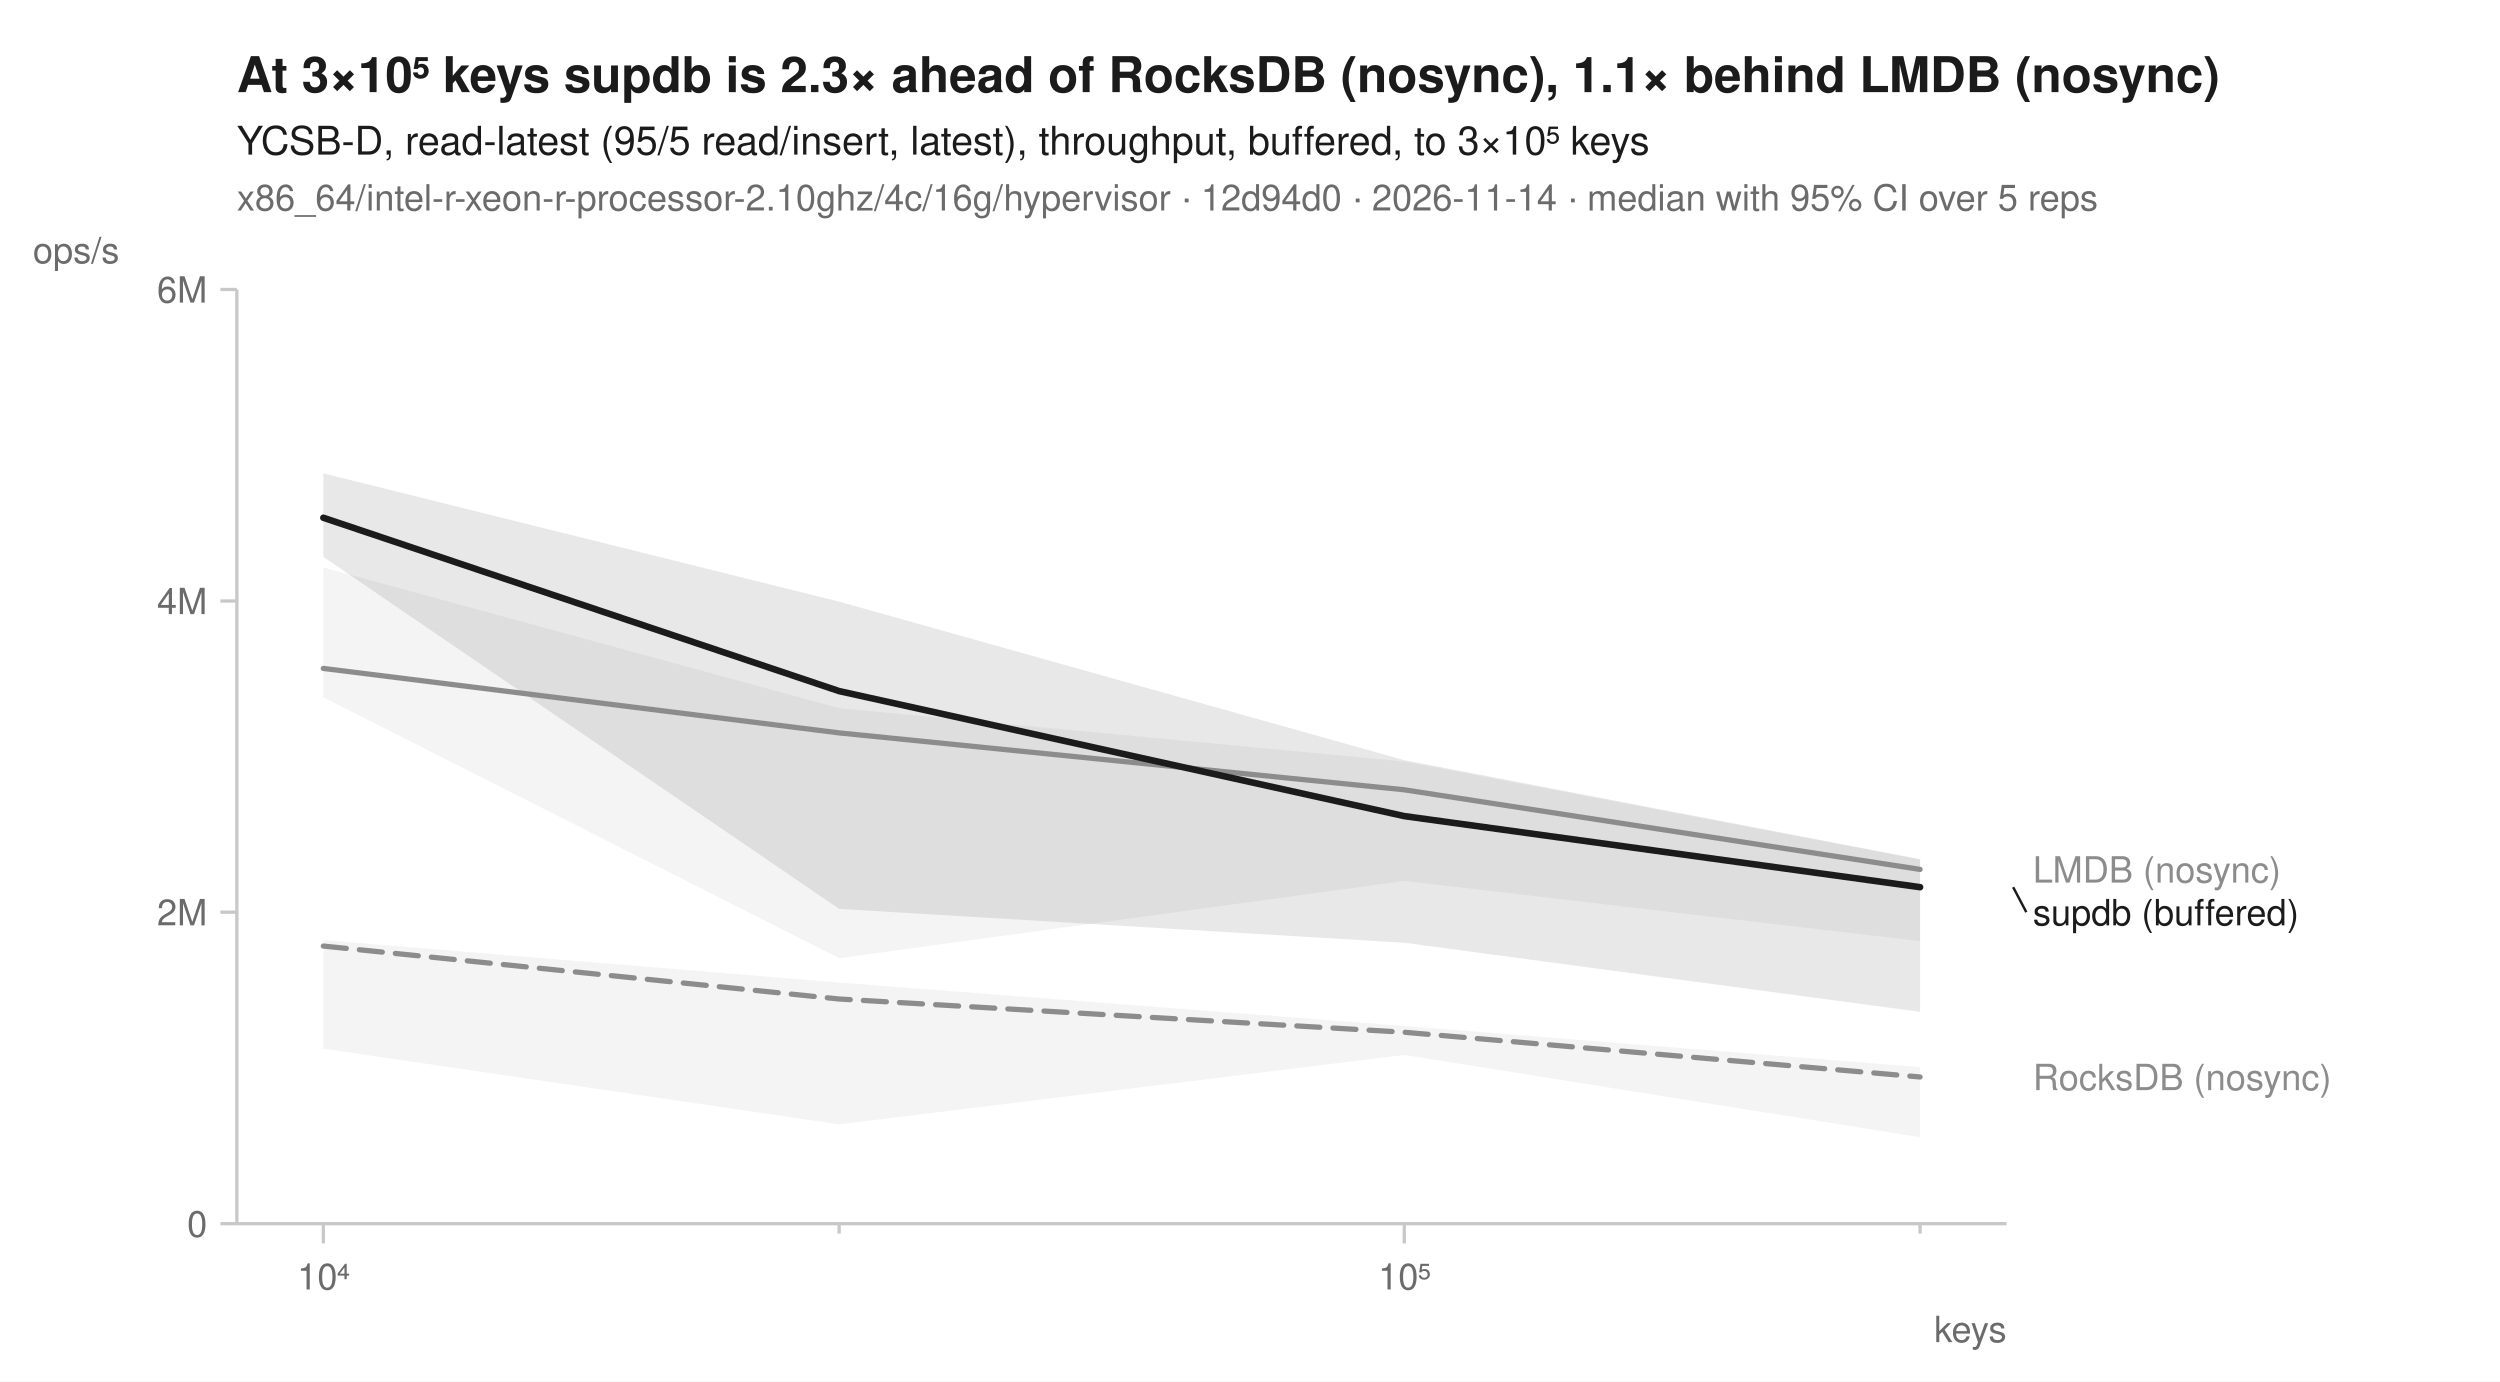
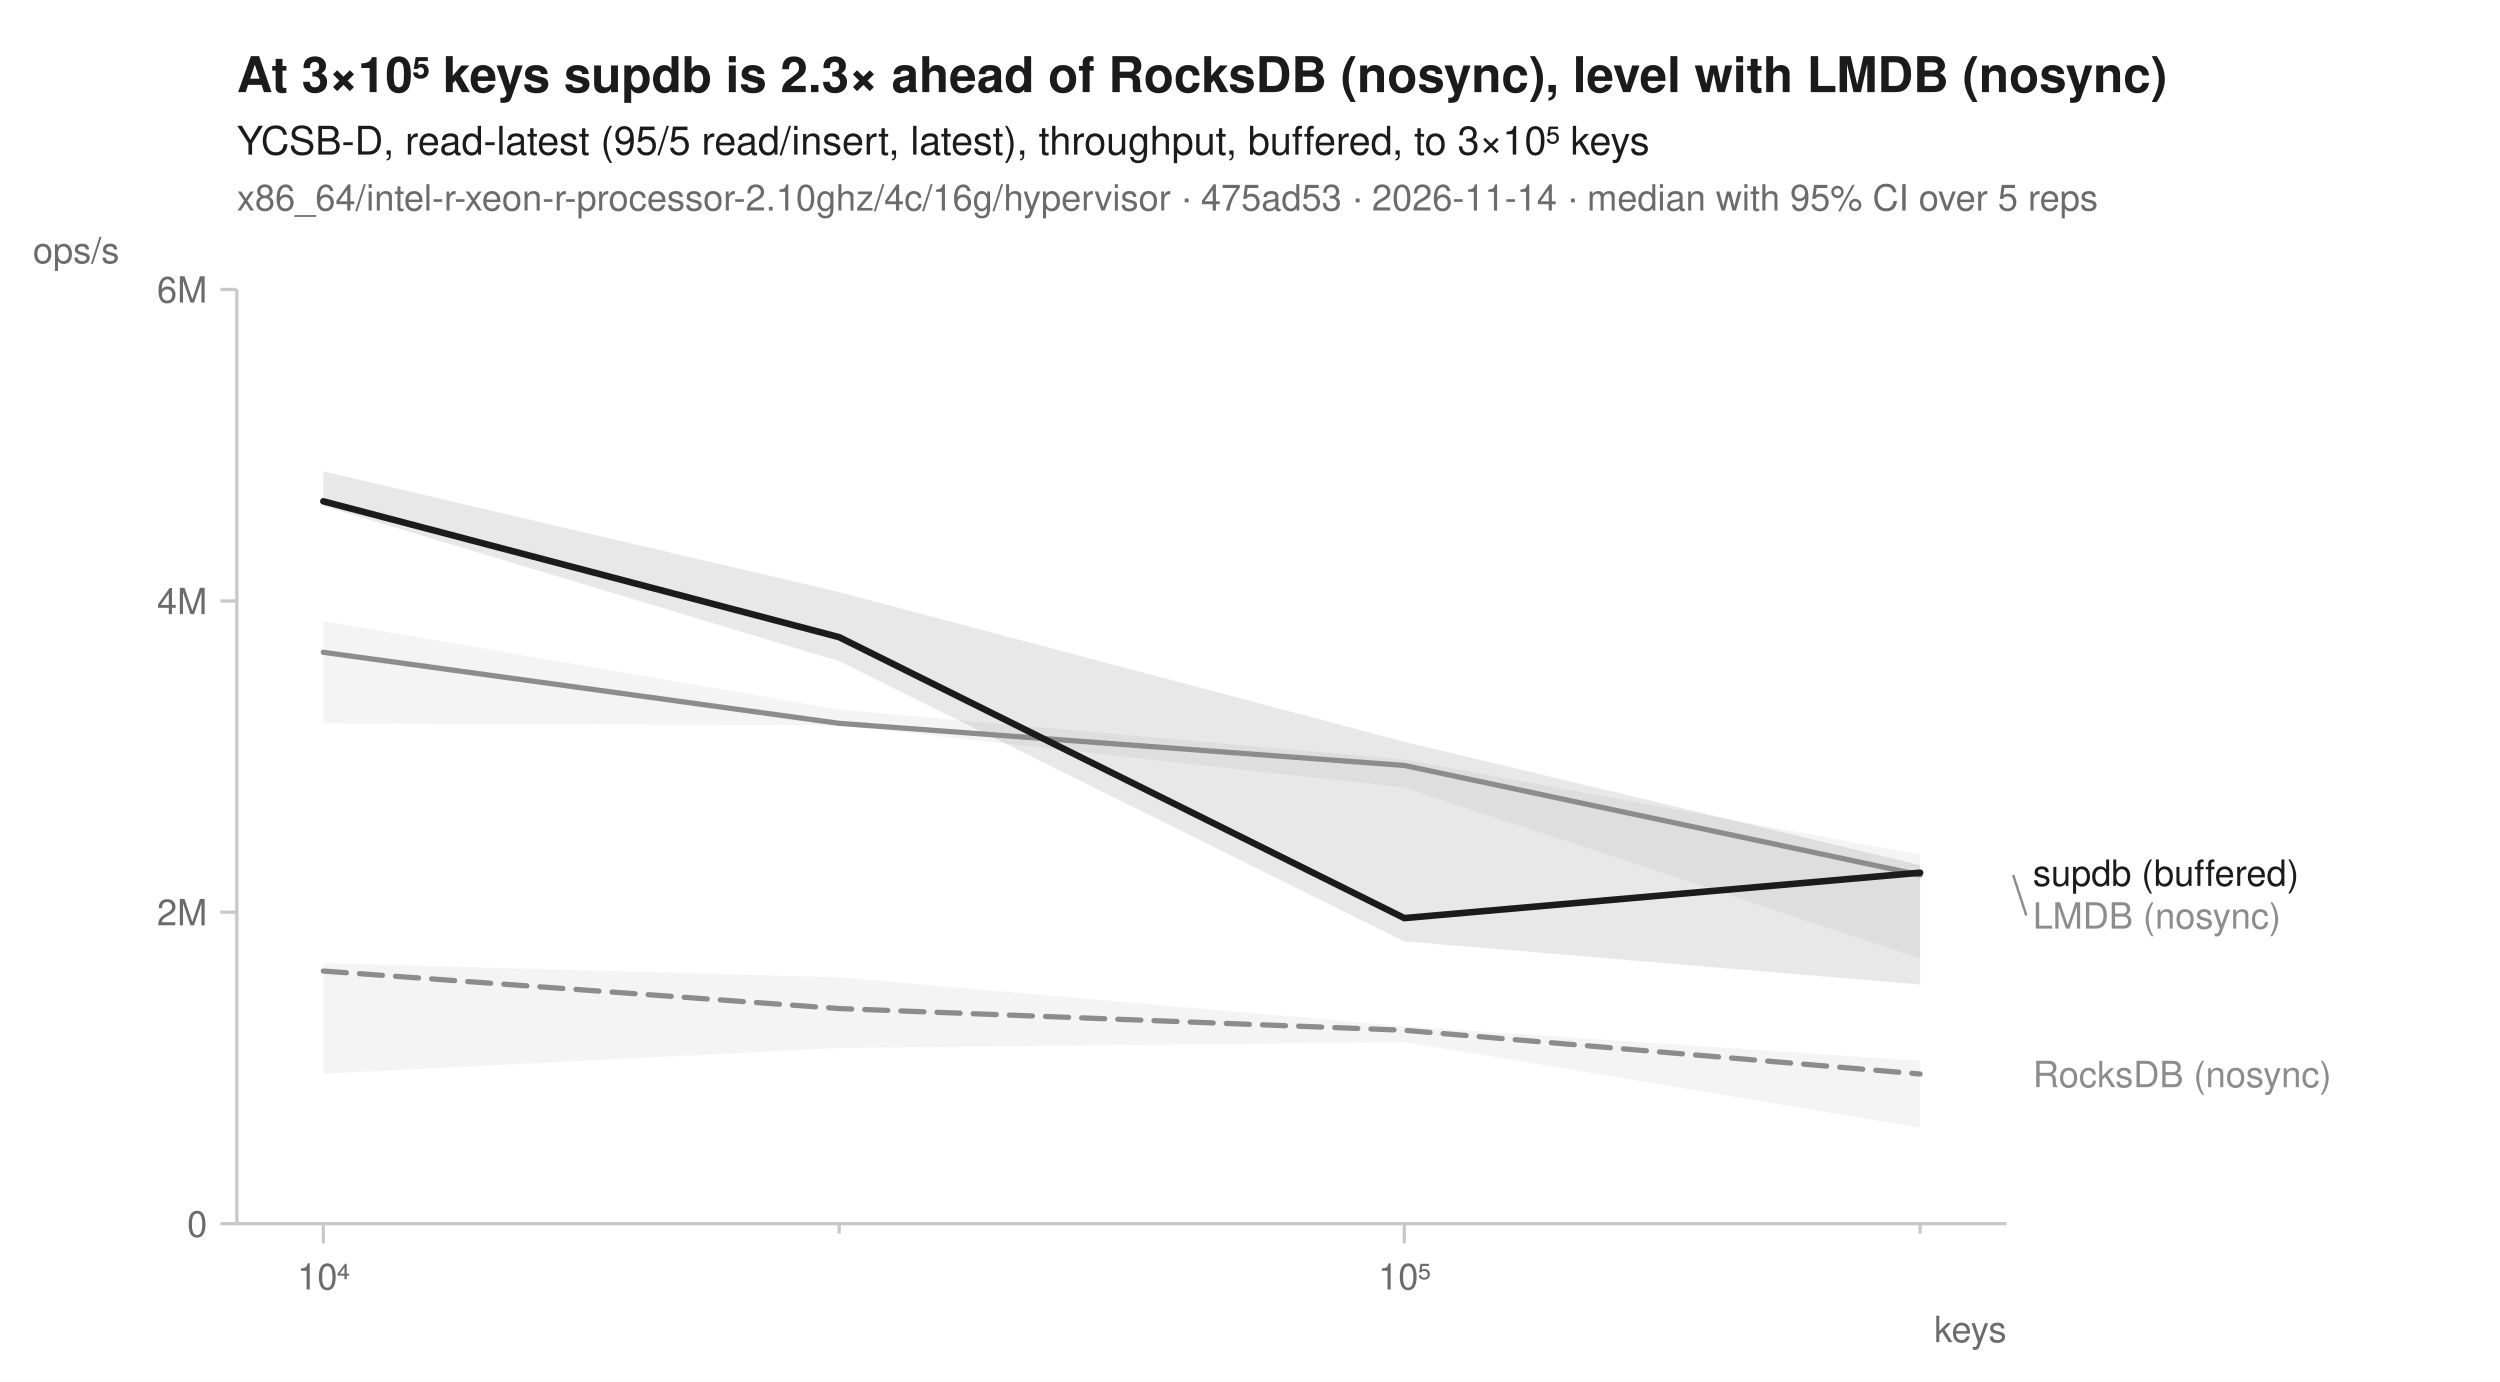
<svg xmlns="http://www.w3.org/2000/svg" width="760" height="420" viewBox="0 0 760 420" font-family="-apple-system, BlinkMacSystemFont, 'Segoe UI', Helvetica, Arial, sans-serif" fill="#1b1b1b">
  <rect width="760" height="420" fill="white" />
-   <text x="72" y="28" font-size="15" font-weight="600">At 3×10⁵ keys supdb is 2.3× ahead of RocksDB (nosync), 1.1× behind LMDB (nosync)</text>
+   <text x="72" y="28" font-size="15" font-weight="600">At 3×10⁵ keys supdb is 2.3× ahead of RocksDB (nosync), level with LMDB (nosync)</text>
  <text x="72" y="47" font-size="12">YCSB-D, read-latest (95/5 read/insert, latest), throughput, buffered, to 3×10⁵ keys</text>
-   <text x="72" y="64" font-size="11" fill="#6b6b6b">x86_64/intel-r-xeon-r-processor-2.10ghz/4c/16g/hypervisor · 12d94d0 · 2026-11-14 · median with 95% CI over 5 reps</text>
+   <text x="72" y="64" font-size="11" fill="#6b6b6b">x86_64/intel-r-xeon-r-processor-2.10ghz/4c/16g/hypervisor · 475ad53 · 2026-11-14 · median with 95% CI over 5 reps</text>
  <line x1="72" y1="372" x2="610" y2="372" stroke="#c8c8c8" stroke-width="1" />
  <line x1="72" y1="88" x2="72" y2="372" stroke="#c8c8c8" stroke-width="1" />
  <line x1="98.3" y1="372" x2="98.3" y2="378" stroke="#c8c8c8" stroke-width="1" />
  <text x="98.3" y="392" font-size="11" text-anchor="middle" fill="#6b6b6b">10⁴</text>
  <line x1="255.1" y1="372" x2="255.1" y2="375" stroke="#c8c8c8" stroke-width="1" />
  <line x1="426.9" y1="372" x2="426.9" y2="378" stroke="#c8c8c8" stroke-width="1" />
  <text x="426.9" y="392" font-size="11" text-anchor="middle" fill="#6b6b6b">10⁵</text>
  <line x1="583.7" y1="372" x2="583.7" y2="375" stroke="#c8c8c8" stroke-width="1" />
  <text x="610" y="408" font-size="11" text-anchor="end" fill="#6b6b6b">keys</text>
  <line x1="67" y1="372.0" x2="72" y2="372.0" stroke="#c8c8c8" stroke-width="1" />
  <text x="63" y="376.0" font-size="11" text-anchor="end" fill="#6b6b6b">0</text>
  <line x1="67" y1="277.3" x2="72" y2="277.3" stroke="#c8c8c8" stroke-width="1" />
  <text x="63" y="281.3" font-size="11" text-anchor="end" fill="#6b6b6b">2M</text>
  <line x1="67" y1="182.7" x2="72" y2="182.7" stroke="#c8c8c8" stroke-width="1" />
  <text x="63" y="186.7" font-size="11" text-anchor="end" fill="#6b6b6b">4M</text>
  <line x1="67" y1="88.0" x2="72" y2="88.0" stroke="#c8c8c8" stroke-width="1" />
  <text x="63" y="92.0" font-size="11" text-anchor="end" fill="#6b6b6b">6M</text>
  <text x="10" y="80" font-size="11" text-anchor="start" fill="#6b6b6b">ops/s</text>
-   <path d="M98.3,285.8 L255.1,298.7 L426.9,311.9 L583.7,324.4 L583.7,345.7 L426.9,320.7 L255.1,341.8 L98.3,318.8 Z" fill="#8c8c8c" fill-opacity="0.10" />
-   <path d="M98.3,172.5 L255.1,215.3 L426.9,231.5 L583.7,261.3 L583.7,286.1 L426.9,267.8 L255.1,291.3 L98.3,212.0 Z" fill="#8c8c8c" fill-opacity="0.10" />
-   <path d="M98.3,143.9 L255.1,182.9 L426.9,231.1 L583.7,261.2 L583.7,307.6 L426.9,286.6 L255.1,276.3 L98.3,169.3 Z" fill="#1b1b1b" fill-opacity="0.10" />
-   <path d="M98.3,287.6 L255.1,303.7 L426.9,313.8 L583.7,327.4 " fill="none" stroke="#8c8c8c" stroke-width="1.6" stroke-linejoin="round" stroke-linecap="round" stroke-dasharray="7,4" />
-   <path d="M98.3,203.2 L255.1,222.8 L426.9,240.1 L583.7,264.3 " fill="none" stroke="#8c8c8c" stroke-width="1.6" stroke-linejoin="round" stroke-linecap="round" />
-   <path d="M98.3,157.4 L255.1,210.1 L426.9,248.1 L583.7,269.7 " fill="none" stroke="#1b1b1b" stroke-width="2" stroke-linejoin="round" stroke-linecap="round" />
-   <text x="618.0" y="268.3" font-size="11" fill="#8c8c8c">LMDB (nosync)</text>
-   <line x1="612.0" y1="269.7" x2="616.0" y2="277.3" stroke="#1b1b1b" stroke-width="0.75" />
-   <text x="618.0" y="281.3" font-size="11" fill="#1b1b1b">supdb (buffered)</text>
-   <text x="618.0" y="331.4" font-size="11" fill="#8c8c8c">RocksDB (nosync)</text>
+   <path d="M98.3,292.8 L255.1,297.1 L426.9,312.0 L583.7,322.5 L583.7,342.8 L426.9,316.8 L255.1,318.6 L98.3,326.4 Z" fill="#8c8c8c" fill-opacity="0.10" />
+   <path d="M98.3,188.8 L255.1,215.7 L426.9,230.9 L583.7,259.8 L583.7,291.3 L426.9,239.4 L255.1,220.5 L98.3,219.9 Z" fill="#8c8c8c" fill-opacity="0.10" />
+   <path d="M98.3,143.3 L255.1,180.0 L426.9,225.5 L583.7,263.0 L583.7,299.3 L426.9,286.2 L255.1,201.0 L98.3,153.8 Z" fill="#1b1b1b" fill-opacity="0.10" />
+   <path d="M98.3,295.2 L255.1,306.6 L426.9,313.2 L583.7,326.5 " fill="none" stroke="#8c8c8c" stroke-width="1.6" stroke-linejoin="round" stroke-linecap="round" stroke-dasharray="7,4" />
+   <path d="M98.3,198.3 L255.1,219.9 L426.9,232.7 L583.7,266.0 " fill="none" stroke="#8c8c8c" stroke-width="1.6" stroke-linejoin="round" stroke-linecap="round" />
+   <path d="M98.3,152.4 L255.1,193.7 L426.9,279.1 L583.7,265.3 " fill="none" stroke="#1b1b1b" stroke-width="2" stroke-linejoin="round" stroke-linecap="round" />
+   <text x="618.0" y="269.3" font-size="11" fill="#1b1b1b">supdb (buffered)</text>
+   <line x1="612.0" y1="266.0" x2="616.0" y2="278.3" stroke="#8c8c8c" stroke-width="0.75" />
+   <text x="618.0" y="282.3" font-size="11" fill="#8c8c8c">LMDB (nosync)</text>
+   <text x="618.0" y="330.5" font-size="11" fill="#8c8c8c">RocksDB (nosync)</text>
</svg>
